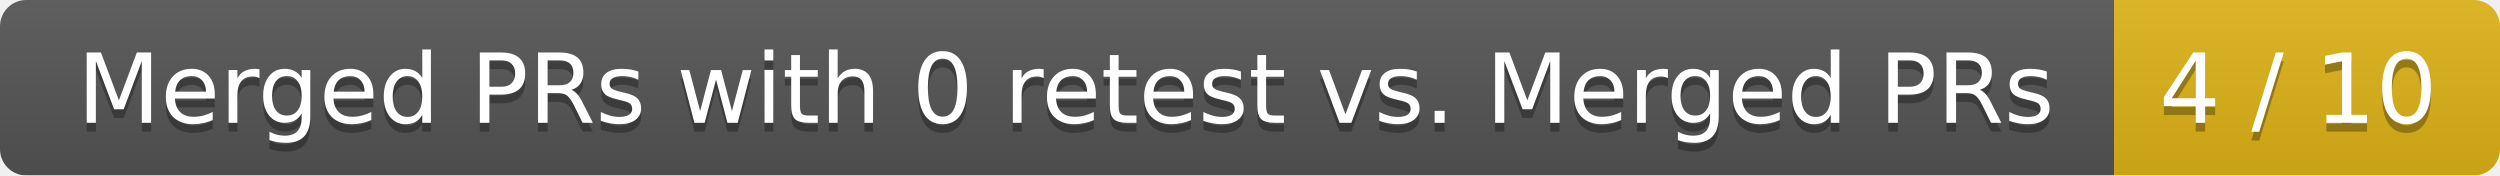
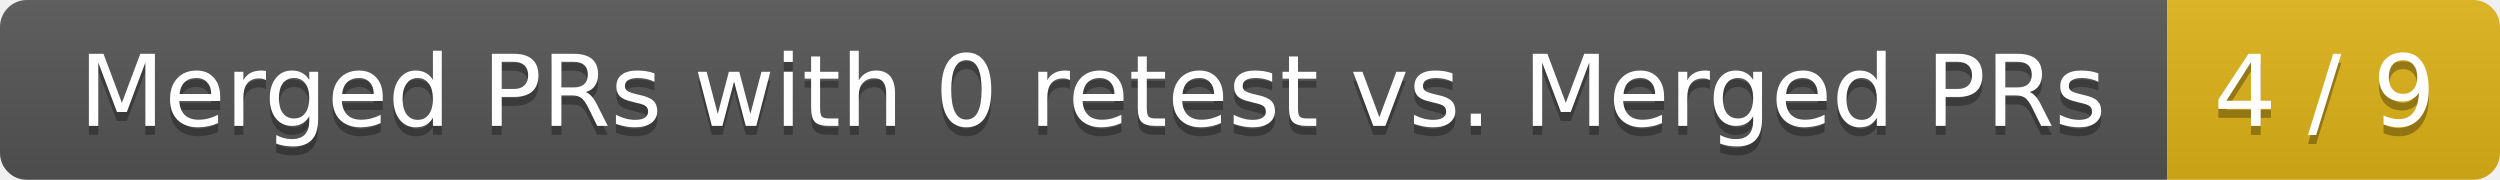
- <svg xmlns="http://www.w3.org/2000/svg" width="285" height="20">
+ <svg xmlns="http://www.w3.org/2000/svg" width="278" height="20">
  <linearGradient id="smooth" x2="0" y2="100%">
    <stop offset="0" stop-color="#bbb" stop-opacity=".1" />
    <stop offset="1" stop-opacity=".1" />
  </linearGradient>
  <mask id="round">
-     <rect width="285" height="20" rx="3" fill="#fff" />
+     <rect width="278" height="20" rx="3" fill="#fff" />
  </mask>
  <g mask="url(#round)">
    <rect width="241" height="20" fill="#555" />
-     <rect x="241" width="44" height="20" fill="#dfb317" />
-     <rect width="285" height="20" fill="url(#smooth)" />
+     <rect x="241" width="37" height="20" fill="#dfb317" />
+     <rect width="278" height="20" fill="url(#smooth)" />
  </g>
  <g fill="#fff" text-anchor="middle" font-family="DejaVu Sans,Verdana,Geneva,sans-serif" font-size="11">
    <text x="121.5" y="15" fill="#010101" fill-opacity=".3">Merged PRs with 0 retest vs. Merged PRs</text>
    <text x="121.5" y="14">Merged PRs with 0 retest vs. Merged PRs</text>
-     <text x="262" y="15" fill="#010101" fill-opacity=".3">4 / 10</text>
-     <text x="262" y="14">4 / 10</text>
+     <text x="258.5" y="15" fill="#010101" fill-opacity=".3">4 / 9</text>
+     <text x="258.5" y="14">4 / 9</text>
  </g>
</svg>
